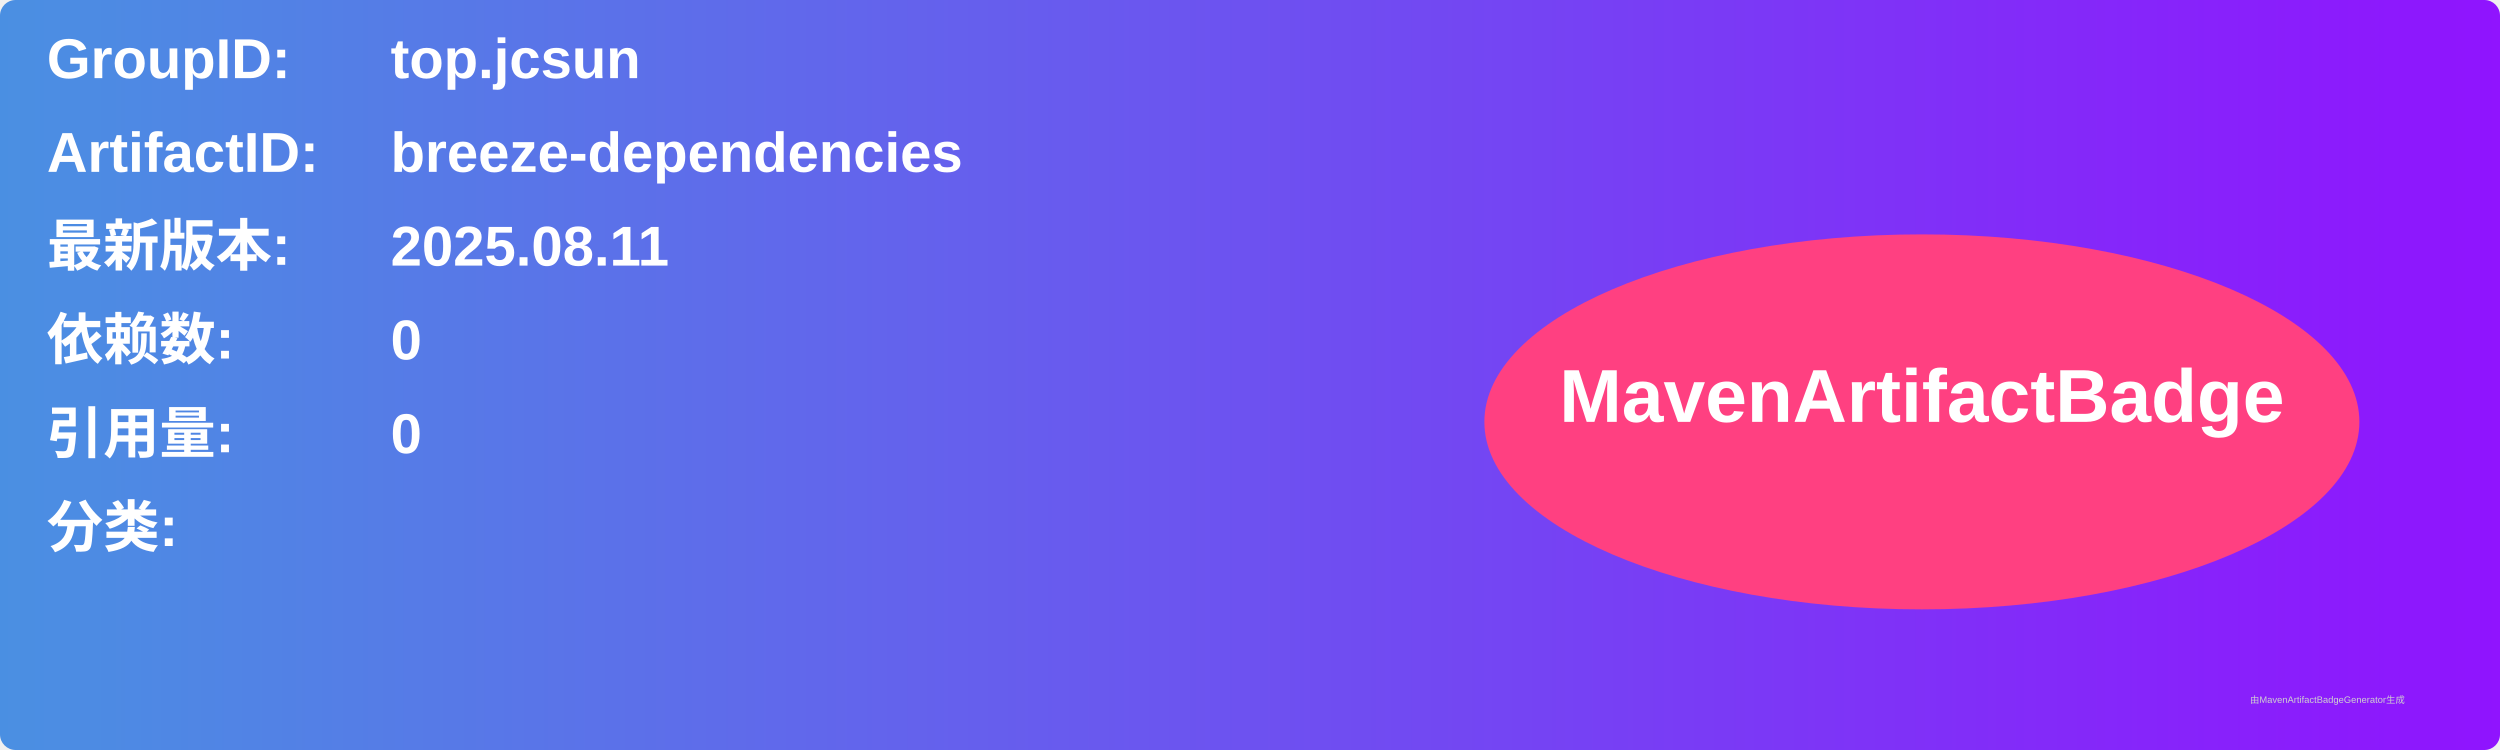
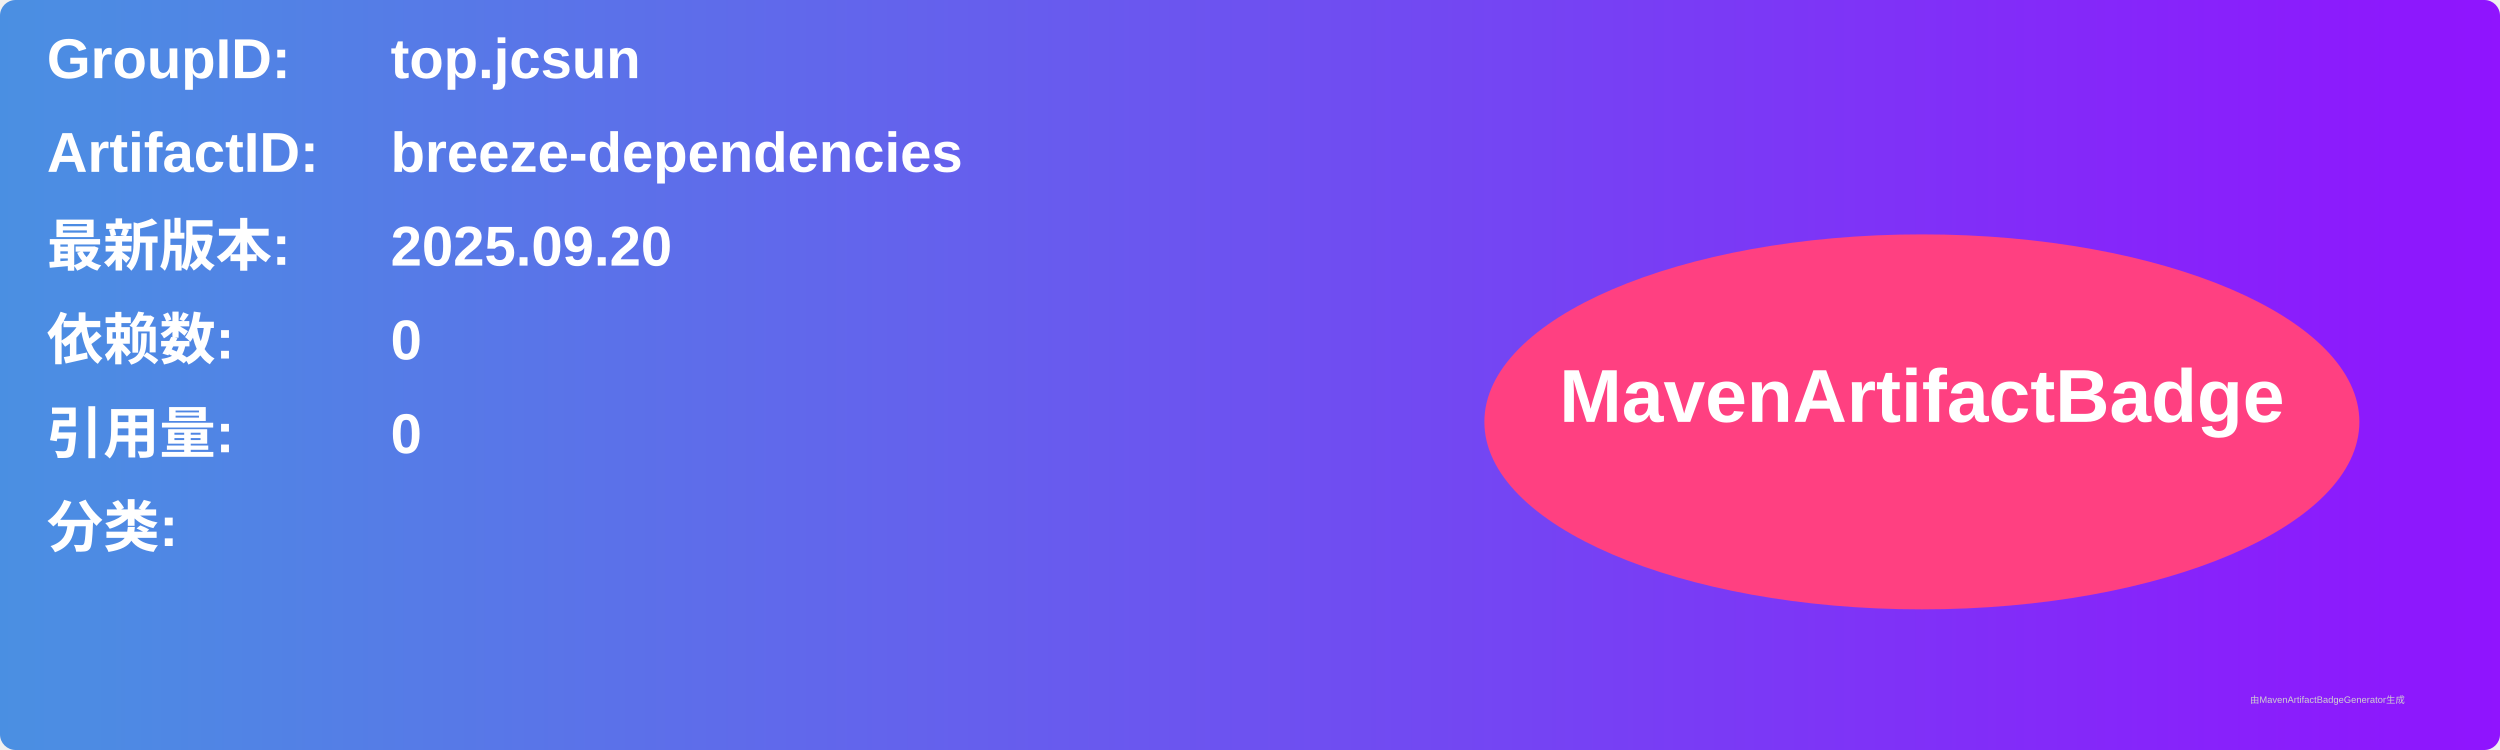
<svg xmlns="http://www.w3.org/2000/svg" width="800" height="240" viewBox="0 0 800 240">
  <linearGradient id="grad" x1="0%" y1="0%" x2="100%" y2="0%">
    <stop offset="0%" stop-color="#4a90e2" />
    <stop offset="100%" stop-color="#9013fe" />
  </linearGradient>
  <rect width="100%" height="100%" rx="5" ry="5" fill="url(#grad)" />
  <g transform="translate(15, 15)">
    <text x="0" y="10" font-family="Arial" font-size="18" fill="white" font-weight="bold" width="260">GroupID:</text>
    <text x="110" y="10" font-family="Arial" font-size="18" fill="white" font-weight="bold" width="460">top.jcsun</text>
    <text x="0" y="40" font-family="Arial" font-size="18" fill="white" font-weight="bold" width="260">ArtifactID:</text>
    <text x="110" y="40" font-family="Arial" font-size="18" fill="white" font-weight="bold" width="460">breeze-dependencies</text>
    <text x="0" y="70" font-family="Arial" font-size="18" fill="white" font-weight="bold">最新版本:</text>
    <text x="110" y="70" font-family="Arial" font-size="18" fill="white" font-weight="bold">
-       <tspan font-weight="bold">2025.08.11</tspan>
+       <tspan font-weight="bold">2025.09.20</tspan>
    </text>
    <text x="0" y="100" font-family="Arial" font-size="18" fill="white" font-weight="bold">依赖数: </text>
    <text x="110" y="100" font-family="Arial" font-size="18" fill="white">
      <tspan font-weight="bold">0</tspan>
    </text>
    <text x="0" y="130" font-family="Arial" font-size="18" fill="white" font-weight="bold">引用量: </text>
    <text x="110" y="130" font-family="Arial" font-size="18" fill="white">
      <tspan font-weight="bold">0</tspan>
    </text>
    <text x="0" y="160" font-family="Arial" font-size="18" fill="white" font-weight="bold">分类:</text>
    <text x="10" y="190" font-family="Arial" font-size="10" fill="white">
      <tspan font-weight="bold" />
    </text>
    <ellipse cx="600" cy="120" rx="140" ry="60" fill="#ff4081" />
    <text x="600" y="120" text-anchor="middle" font-family="Arial" font-size="24" fill="white" font-weight="bold">MavenArtifactBadge</text>
  </g>
  <text x="720" y="225" font-family="Arial" font-size="3" fill="#d0d0d0">由MavenArtifactBadgeGenerator生成</text>
</svg>
